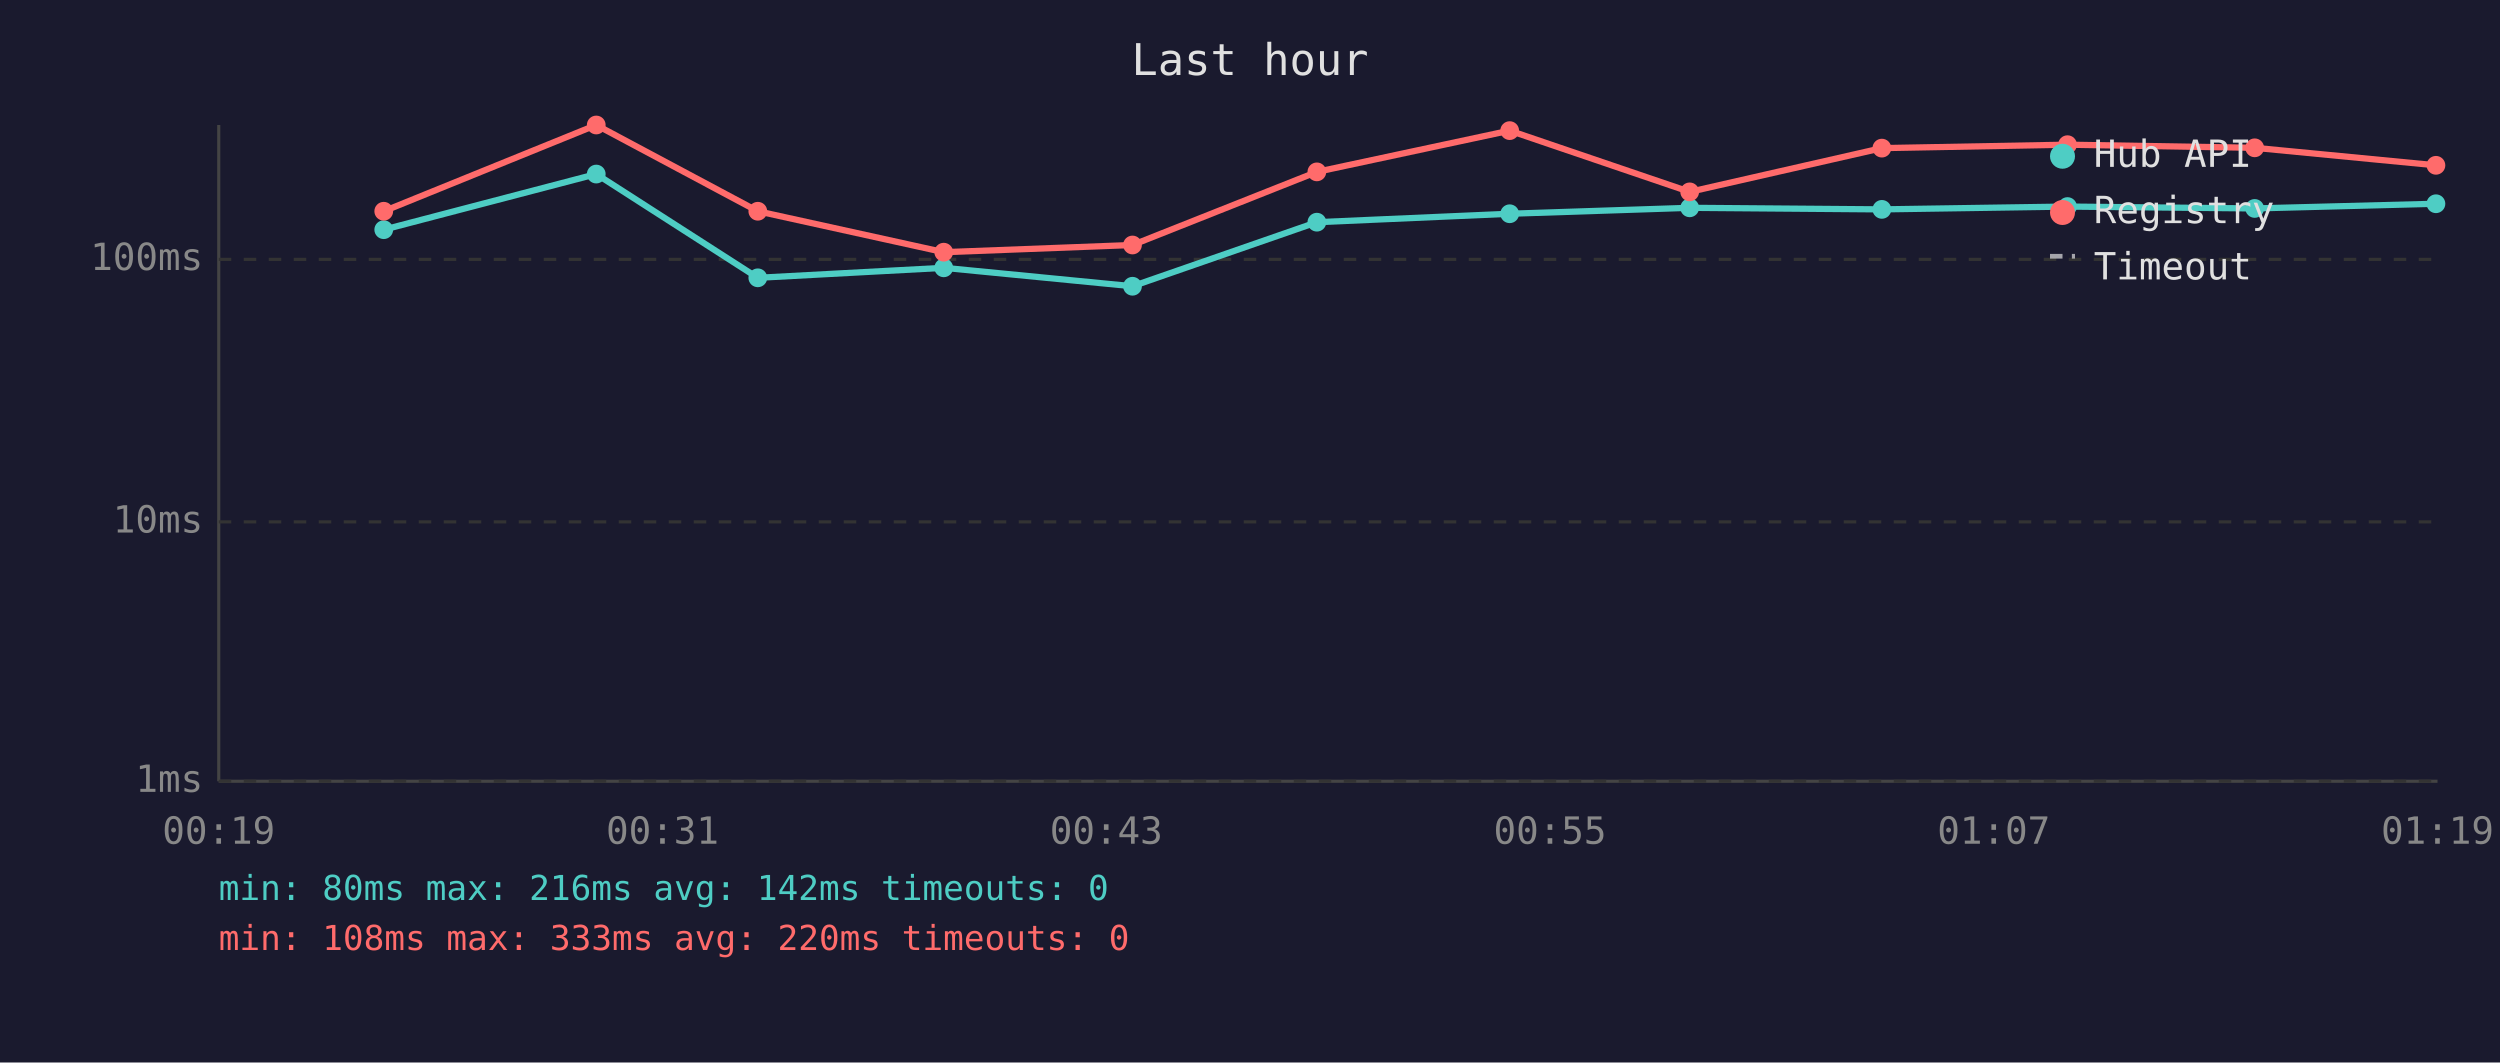
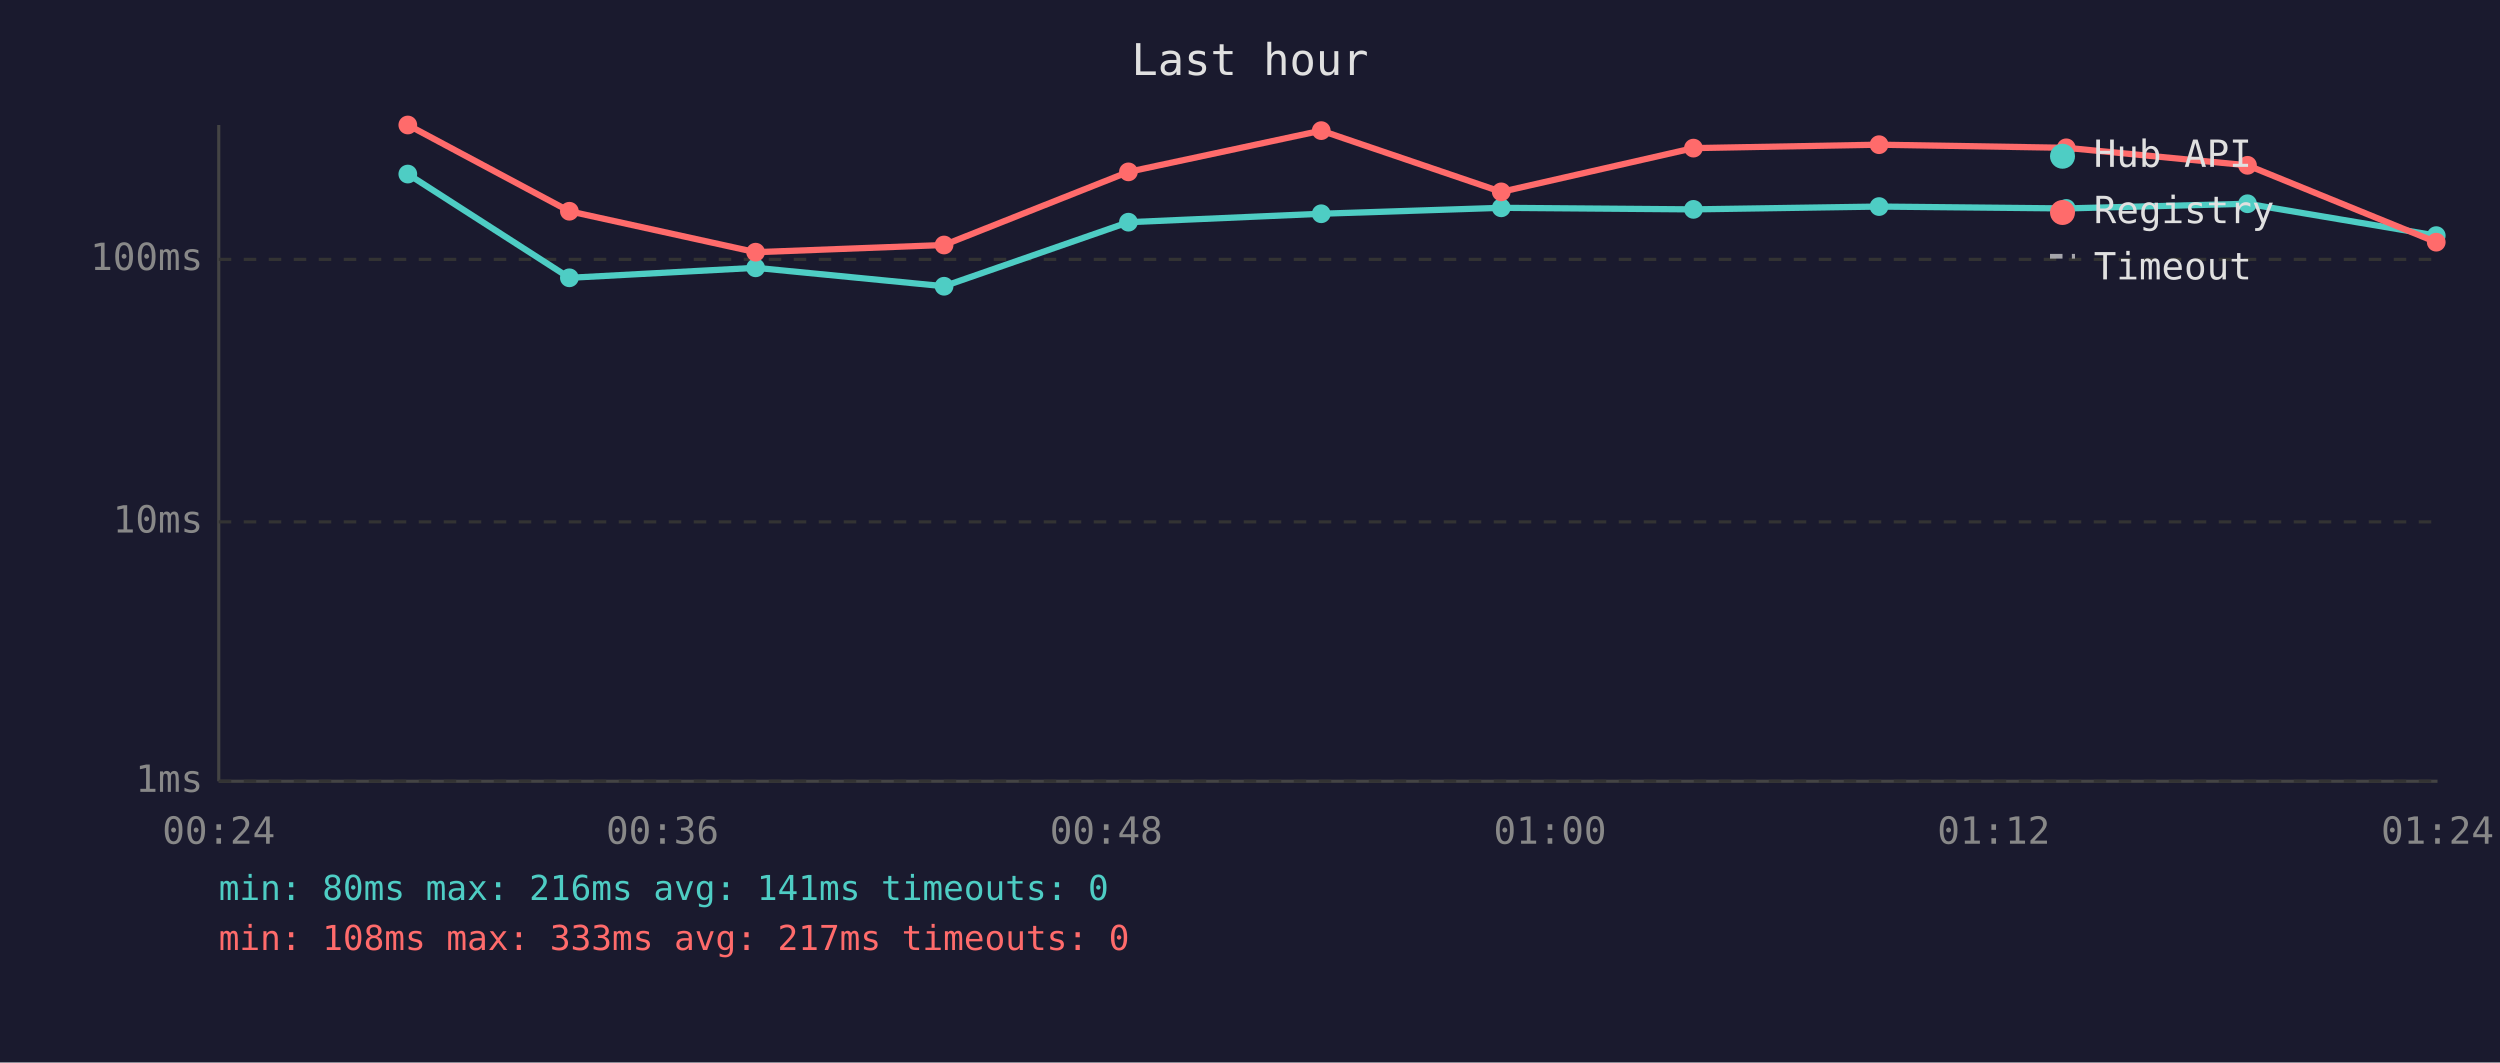
<svg xmlns="http://www.w3.org/2000/svg" viewBox="0 0 800 340" font-family="monospace" font-size="12">
  <rect width="800" height="340" fill="#1a1a2e" />
  <text x="400" y="24" fill="#e0e0e0" font-size="14" text-anchor="middle">Last hour</text>
  <line x1="70" y1="40" x2="70" y2="250" stroke="#444" stroke-width="1" />
  <line x1="70" y1="250" x2="780" y2="250" stroke="#444" stroke-width="1" />
  <line x1="70" y1="250" x2="780" y2="250" stroke="#333" stroke-width="1" stroke-dasharray="4" />
  <text x="65" y="250" fill="#888" text-anchor="end" dominant-baseline="middle">1ms</text>
  <line x1="70" y1="167" x2="780" y2="167" stroke="#333" stroke-width="1" stroke-dasharray="4" />
  <text x="65" y="167" fill="#888" text-anchor="end" dominant-baseline="middle">10ms</text>
  <line x1="70" y1="83" x2="780" y2="83" stroke="#333" stroke-width="1" stroke-dasharray="4" />
  <text x="65" y="83" fill="#888" text-anchor="end" dominant-baseline="middle">100ms</text>
-   <text x="70" y="270" fill="#888" text-anchor="middle">00:19</text>
-   <text x="212" y="270" fill="#888" text-anchor="middle">00:31</text>
-   <text x="354" y="270" fill="#888" text-anchor="middle">00:43</text>
-   <text x="496" y="270" fill="#888" text-anchor="middle">00:55</text>
-   <text x="638" y="270" fill="#888" text-anchor="middle">01:07</text>
-   <text x="780" y="270" fill="#888" text-anchor="middle">01:19</text>
-   <polyline points="122.8,73.5 190.8,55.7 242.5,88.9 302.0,85.7 362.4,91.6 421.4,71.1 483.1,68.4 540.7,66.5 602.2,67.0 661.6,66.1 721.5,66.7 779.5,65.2" fill="none" stroke="#4ecdc4" stroke-width="2" opacity="1" />
-   <circle cx="122.8" cy="73.5" r="3" fill="#4ecdc4" />
-   <circle cx="190.8" cy="55.7" r="3" fill="#4ecdc4" />
-   <circle cx="242.5" cy="88.9" r="3" fill="#4ecdc4" />
-   <circle cx="302.0" cy="85.7" r="3" fill="#4ecdc4" />
-   <circle cx="362.4" cy="91.6" r="3" fill="#4ecdc4" />
-   <circle cx="421.4" cy="71.1" r="3" fill="#4ecdc4" />
-   <circle cx="483.1" cy="68.4" r="3" fill="#4ecdc4" />
-   <circle cx="540.7" cy="66.5" r="3" fill="#4ecdc4" />
-   <circle cx="602.2" cy="67.0" r="3" fill="#4ecdc4" />
-   <circle cx="661.6" cy="66.1" r="3" fill="#4ecdc4" />
-   <circle cx="721.5" cy="66.7" r="3" fill="#4ecdc4" />
-   <circle cx="779.5" cy="65.2" r="3" fill="#4ecdc4" />
-   <polyline points="122.8,67.6 190.8,40.0 242.5,67.6 302.0,80.7 362.4,78.4 421.4,55.0 483.1,41.8 540.7,61.4 602.2,47.4 661.6,46.3 721.5,47.3 779.5,52.9" fill="none" stroke="#ff6b6b" stroke-width="2" opacity="1" />
-   <circle cx="122.8" cy="67.6" r="3" fill="#ff6b6b" />
-   <circle cx="190.8" cy="40.0" r="3" fill="#ff6b6b" />
-   <circle cx="242.5" cy="67.6" r="3" fill="#ff6b6b" />
-   <circle cx="302.0" cy="80.7" r="3" fill="#ff6b6b" />
-   <circle cx="362.4" cy="78.4" r="3" fill="#ff6b6b" />
-   <circle cx="421.4" cy="55.0" r="3" fill="#ff6b6b" />
-   <circle cx="483.1" cy="41.8" r="3" fill="#ff6b6b" />
-   <circle cx="540.7" cy="61.4" r="3" fill="#ff6b6b" />
-   <circle cx="602.2" cy="47.4" r="3" fill="#ff6b6b" />
-   <circle cx="661.6" cy="46.3" r="3" fill="#ff6b6b" />
-   <circle cx="721.5" cy="47.3" r="3" fill="#ff6b6b" />
-   <circle cx="779.5" cy="52.9" r="3" fill="#ff6b6b" />
+   <text x="70" y="270" fill="#888" text-anchor="middle">00:24</text>
+   <text x="212" y="270" fill="#888" text-anchor="middle">00:36</text>
+   <text x="354" y="270" fill="#888" text-anchor="middle">00:48</text>
+   <text x="496" y="270" fill="#888" text-anchor="middle">01:00</text>
+   <text x="638" y="270" fill="#888" text-anchor="middle">01:12</text>
+   <text x="780" y="270" fill="#888" text-anchor="middle">01:24</text>
+   <polyline points="130.5,55.7 182.2,88.9 241.8,85.7 302.1,91.6 361.1,71.1 422.8,68.4 480.4,66.5 541.9,67.0 601.3,66.1 661.2,66.7 719.2,65.2 779.6,75.4" fill="none" stroke="#4ecdc4" stroke-width="2" opacity="1" />
+   <circle cx="130.5" cy="55.7" r="3" fill="#4ecdc4" />
+   <circle cx="182.2" cy="88.9" r="3" fill="#4ecdc4" />
+   <circle cx="241.8" cy="85.7" r="3" fill="#4ecdc4" />
+   <circle cx="302.1" cy="91.6" r="3" fill="#4ecdc4" />
+   <circle cx="361.1" cy="71.1" r="3" fill="#4ecdc4" />
+   <circle cx="422.8" cy="68.4" r="3" fill="#4ecdc4" />
+   <circle cx="480.4" cy="66.5" r="3" fill="#4ecdc4" />
+   <circle cx="541.9" cy="67.0" r="3" fill="#4ecdc4" />
+   <circle cx="601.3" cy="66.1" r="3" fill="#4ecdc4" />
+   <circle cx="661.2" cy="66.7" r="3" fill="#4ecdc4" />
+   <circle cx="719.2" cy="65.2" r="3" fill="#4ecdc4" />
+   <circle cx="779.6" cy="75.4" r="3" fill="#4ecdc4" />
+   <polyline points="130.5,40.0 182.2,67.6 241.8,80.7 302.1,78.4 361.1,55.0 422.8,41.8 480.4,61.4 541.9,47.4 601.3,46.3 661.2,47.3 719.2,52.9 779.6,77.5" fill="none" stroke="#ff6b6b" stroke-width="2" opacity="1" />
+   <circle cx="130.5" cy="40.0" r="3" fill="#ff6b6b" />
+   <circle cx="182.2" cy="67.6" r="3" fill="#ff6b6b" />
+   <circle cx="241.8" cy="80.7" r="3" fill="#ff6b6b" />
+   <circle cx="302.1" cy="78.4" r="3" fill="#ff6b6b" />
+   <circle cx="361.1" cy="55.0" r="3" fill="#ff6b6b" />
+   <circle cx="422.8" cy="41.8" r="3" fill="#ff6b6b" />
+   <circle cx="480.4" cy="61.4" r="3" fill="#ff6b6b" />
+   <circle cx="541.9" cy="47.4" r="3" fill="#ff6b6b" />
+   <circle cx="601.3" cy="46.3" r="3" fill="#ff6b6b" />
+   <circle cx="661.2" cy="47.3" r="3" fill="#ff6b6b" />
+   <circle cx="719.2" cy="52.9" r="3" fill="#ff6b6b" />
+   <circle cx="779.6" cy="77.5" r="3" fill="#ff6b6b" />
  <circle cx="660" cy="50" r="4" fill="#4ecdc4" />
  <text x="670" y="50" fill="#e0e0e0" dominant-baseline="middle">Hub API</text>
  <circle cx="660" cy="68" r="4" fill="#ff6b6b" />
  <text x="670" y="68" fill="#e0e0e0" dominant-baseline="middle">Registry</text>
  <line x1="656" y1="82" x2="664" y2="82" stroke="#e0e0e0" stroke-width="1.5" stroke-dasharray="4,3" opacity="0.7" />
  <text x="670" y="86" fill="#e0e0e0" dominant-baseline="middle">Timeout</text>
-   <text x="70" y="288" fill="#4ecdc4" font-size="11">min: 80ms  max: 216ms  avg: 142ms  timeouts: 0</text>
-   <text x="70" y="304" fill="#ff6b6b" font-size="11">min: 108ms  max: 333ms  avg: 220ms  timeouts: 0</text>
+   <text x="70" y="288" fill="#4ecdc4" font-size="11">min: 80ms  max: 216ms  avg: 141ms  timeouts: 0</text>
+   <text x="70" y="304" fill="#ff6b6b" font-size="11">min: 108ms  max: 333ms  avg: 217ms  timeouts: 0</text>
</svg>
